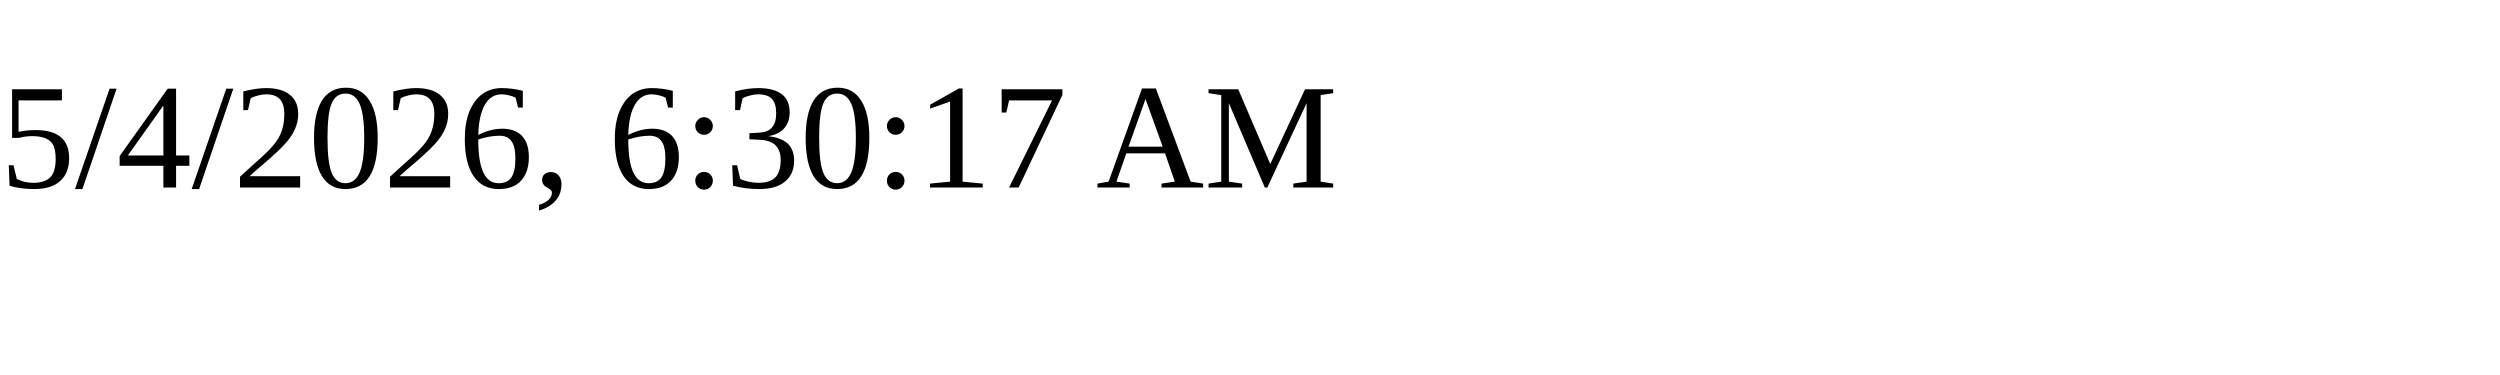
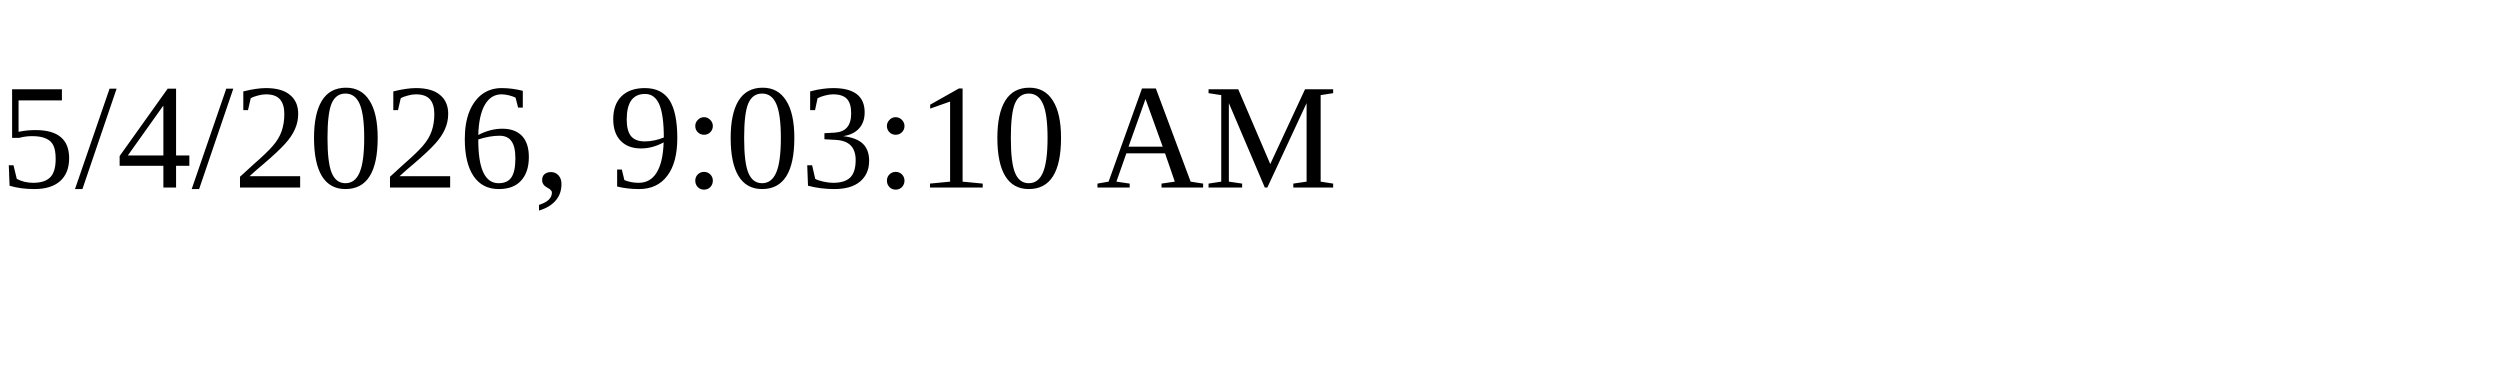
<svg xmlns="http://www.w3.org/2000/svg" height="30" width="200">
-   <text x="0" y="15">5/4/2026, 6:30:17 AM</text>
+   <text x="0" y="15">5/4/2026, 9:03:10 AM</text>
</svg>
